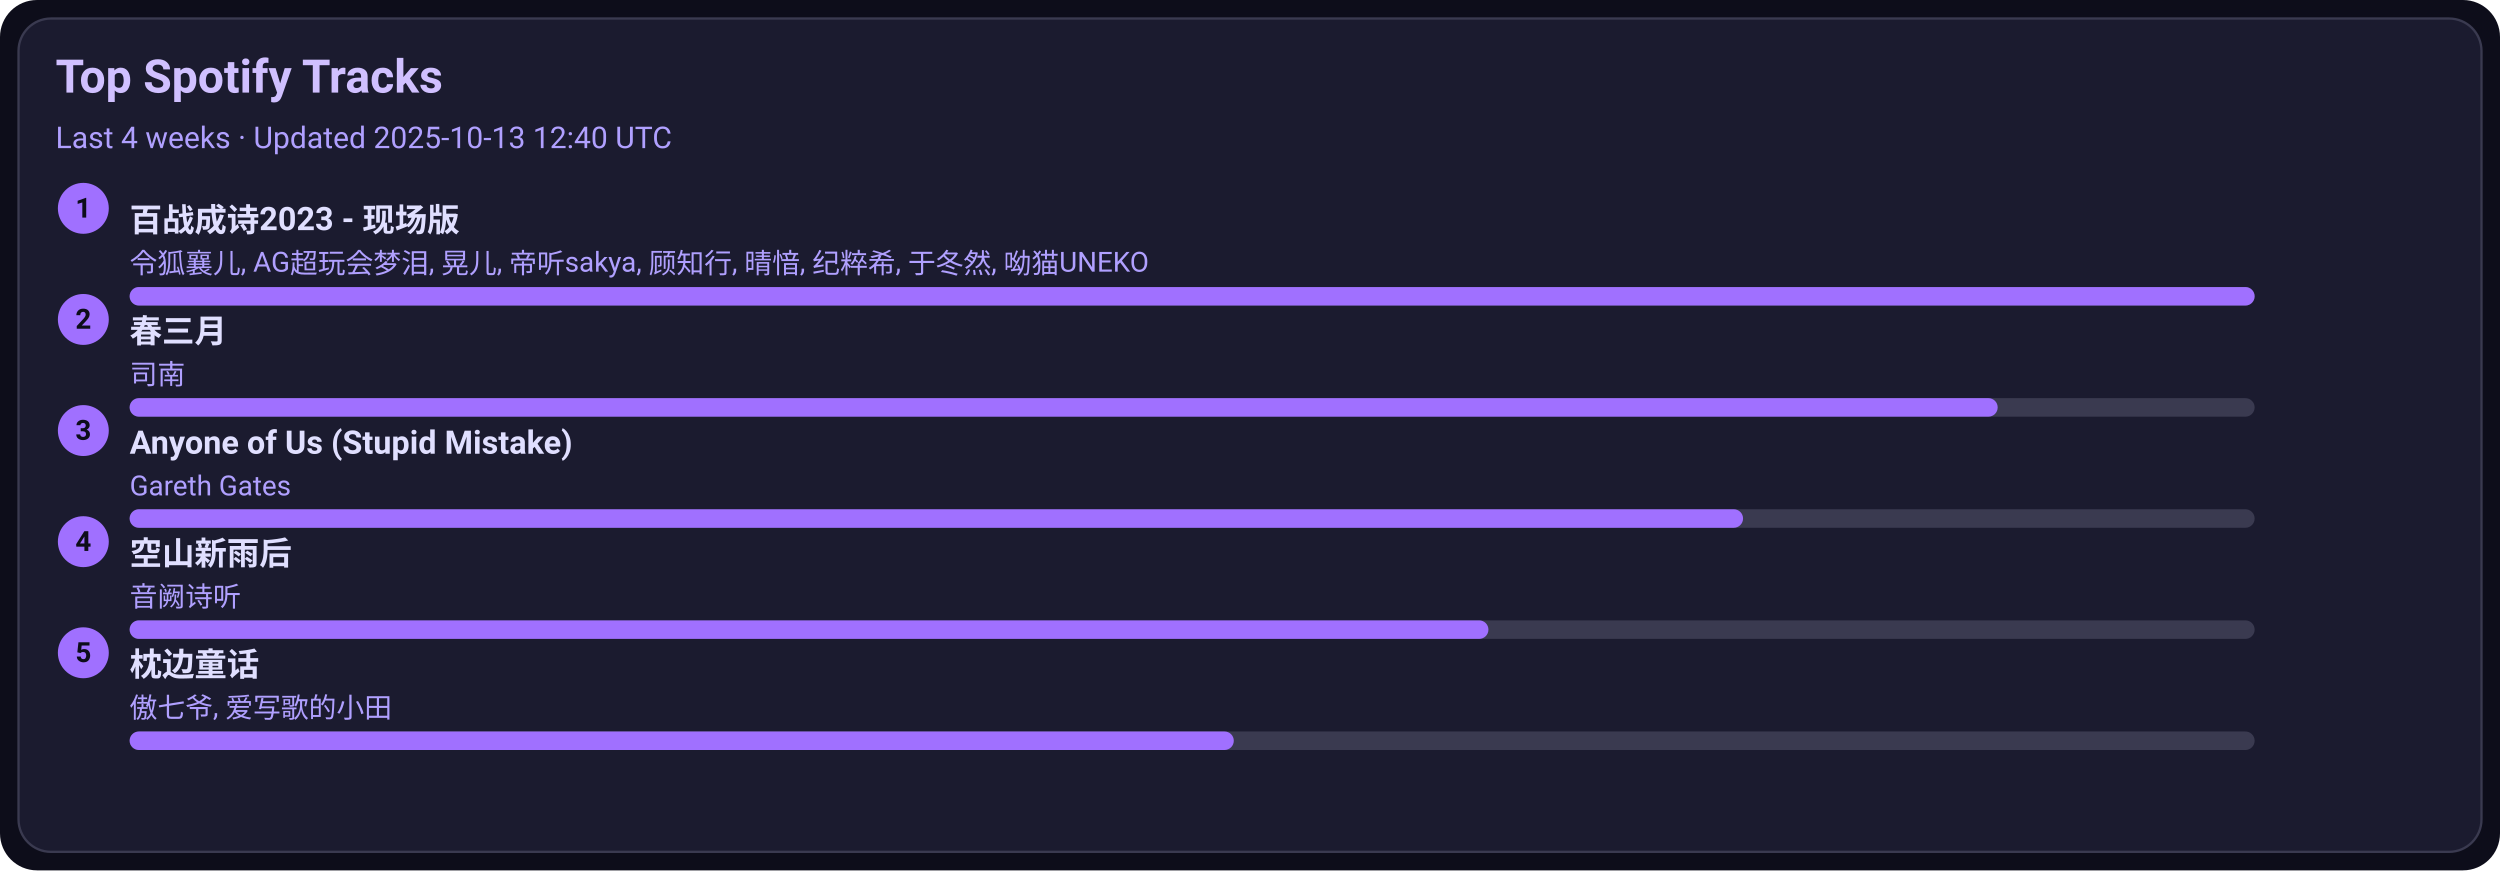
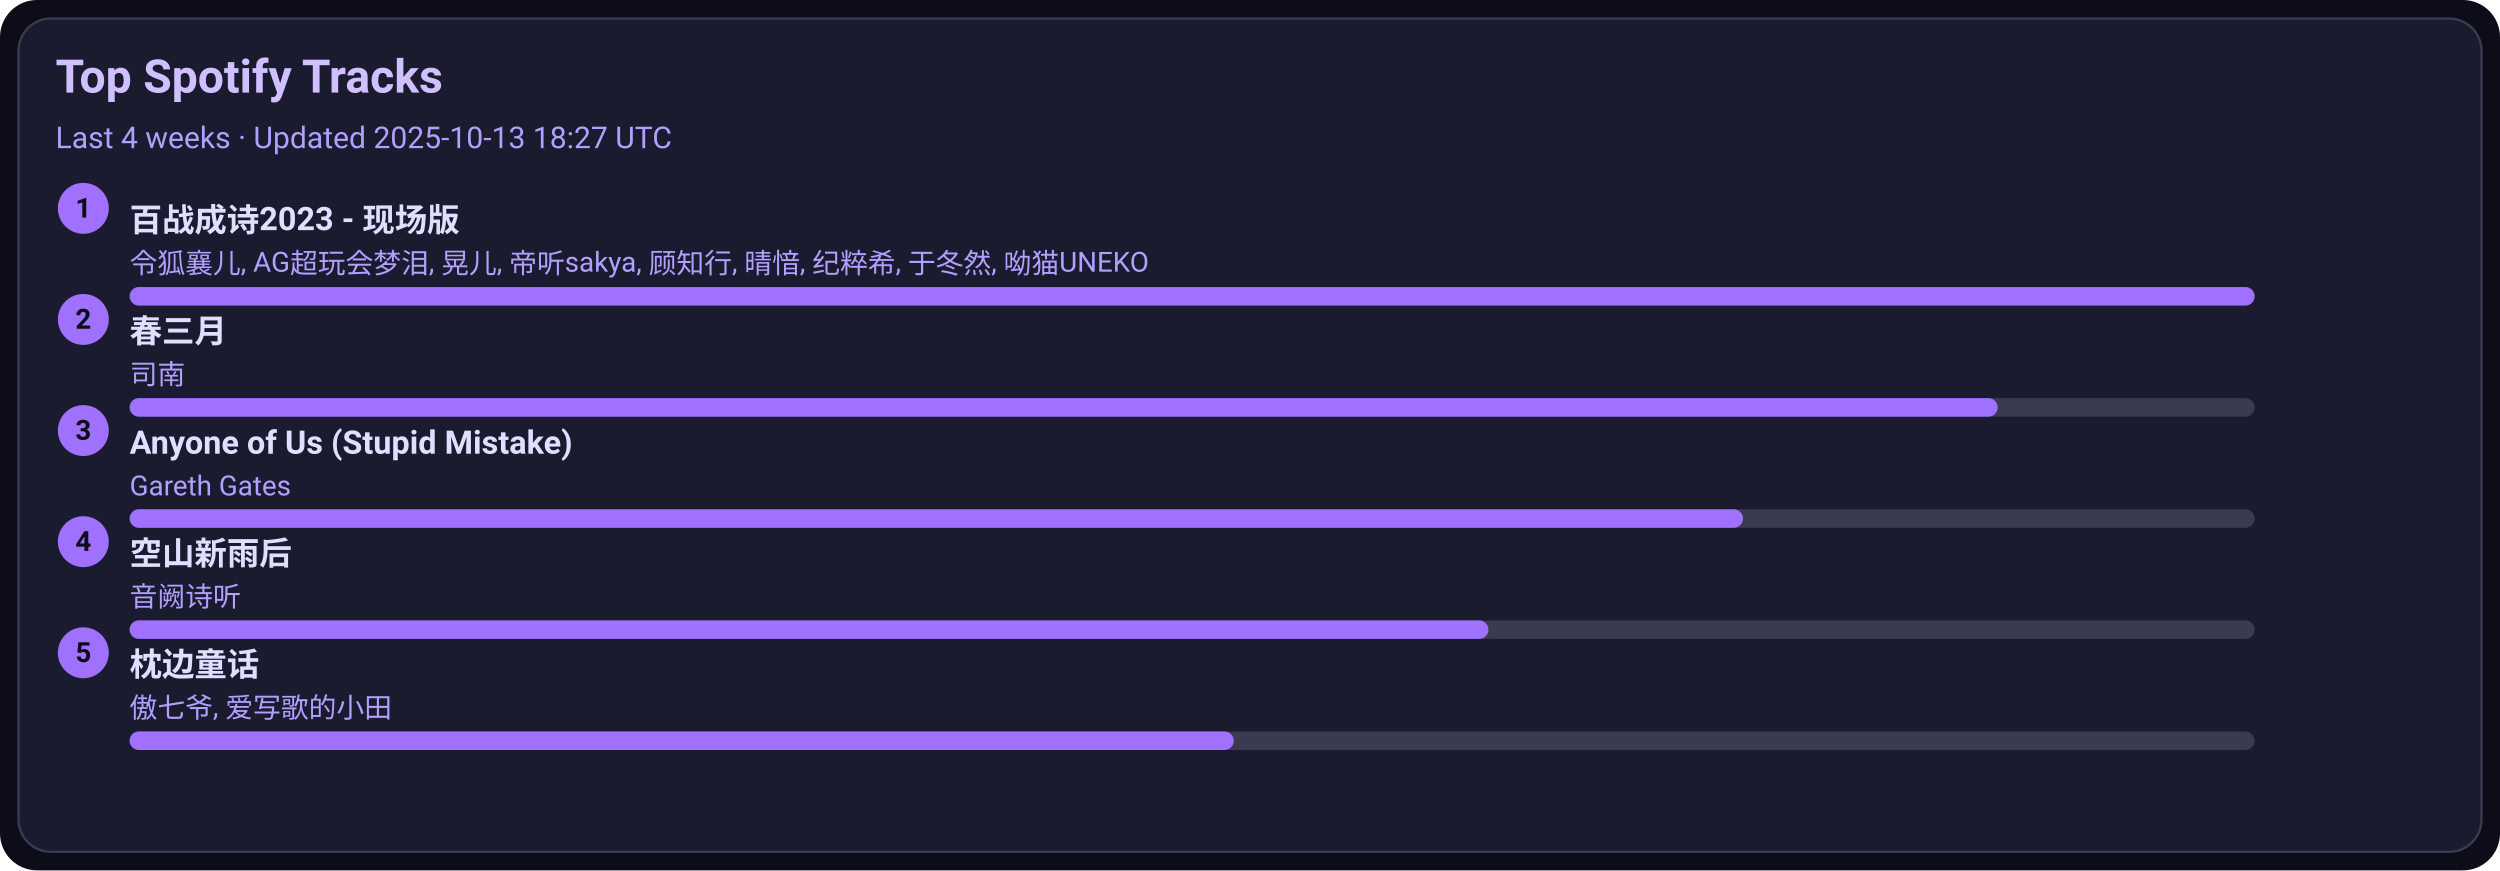
<svg xmlns="http://www.w3.org/2000/svg" width="1080" height="376" viewBox="0 0 1080 376">
  <style>text{font-family:-apple-system,BlinkMacSystemFont,Segoe UI,Roboto,Ubuntu,Helvetica Neue,Arial,Noto Sans,sans-serif}</style>
  <rect width="1080" height="376" rx="16" fill="#0d0d1a" />
  <rect x="8" y="8" width="1064" height="360" rx="14" fill="#1b1b2f" stroke="#3a3a50" />
  <text x="24" y="40" font-size="20" fill="#d0c0ff" font-weight="600">Top Spotify Tracks</text>
-   <text x="24" y="64" font-size="13" fill="#b0a0ff">Last 4 weeks · Updated 2025-10-13 12:40 UTC</text>
+   <text x="24" y="64" font-size="13" fill="#b0a0ff">Last 4 weeks · Updated 2025-10-13 18:27 UTC</text>
  <circle cx="36" cy="90" r="11" fill="#a070ff" />
  <text x="36" y="94" text-anchor="middle" font-size="12" fill="#0d0d1a" font-weight="700">1</text>
  <a href="https://open.spotify.com/track/2gttnS8fWnDwziLFt2TLEi" target="_blank" rel="noopener noreferrer">
    <text x="56" y="100" font-size="14" fill="#e0dfff" font-weight="600">百战成诗2023 - 现场版</text>
  </a>
  <text x="56" y="118" font-size="12" fill="#b0a0ff">令狐襄儿, AG超玩会梦泪, 晃儿, 帝听sakya, 顾知行, 晴愔, 纪粹希, 于冬然, 呦猫UNEKO</text>
  <rect x="56" y="124" width="918" height="8" rx="4" fill="#3a3a50" />
  <rect x="56" y="124" width="918" height="8" rx="4" fill="#a070ff" />
  <circle cx="36" cy="138" r="11" fill="#a070ff" />
  <text x="36" y="142" text-anchor="middle" font-size="12" fill="#0d0d1a" font-weight="700">2</text>
  <a href="https://open.spotify.com/track/5A9BOP4WTk2UayDlMb8w98" target="_blank" rel="noopener noreferrer">
    <text x="56" y="148" font-size="14" fill="#e0dfff" font-weight="600">春三月</text>
  </a>
  <text x="56" y="166" font-size="12" fill="#b0a0ff">司南</text>
  <rect x="56" y="172" width="918" height="8" rx="4" fill="#3a3a50" />
  <rect x="56" y="172" width="807" height="8" rx="4" fill="#a070ff" />
  <circle cx="36" cy="186" r="11" fill="#a070ff" />
  <text x="36" y="190" text-anchor="middle" font-size="12" fill="#0d0d1a" font-weight="700">3</text>
  <a href="https://open.spotify.com/track/7KZo8AI9F3Vnn3FXEYBL9f" target="_blank" rel="noopener noreferrer">
    <text x="56" y="196" font-size="14" fill="#e0dfff" font-weight="600">Anyone of Us (Stupid Mistake)</text>
  </a>
  <text x="56" y="214" font-size="12" fill="#b0a0ff">Gareth Gates</text>
  <rect x="56" y="220" width="918" height="8" rx="4" fill="#3a3a50" />
  <rect x="56" y="220" width="697" height="8" rx="4" fill="#a070ff" />
  <circle cx="36" cy="234" r="11" fill="#a070ff" />
  <text x="36" y="238" text-anchor="middle" font-size="12" fill="#0d0d1a" font-weight="700">4</text>
  <a href="https://open.spotify.com/track/7c1D58U8AIVOGlYzh5U6sk" target="_blank" rel="noopener noreferrer">
    <text x="56" y="244" font-size="14" fill="#e0dfff" font-weight="600">空山新雨后</text>
  </a>
  <text x="56" y="262" font-size="12" fill="#b0a0ff">音阙诗听</text>
  <rect x="56" y="268" width="918" height="8" rx="4" fill="#3a3a50" />
  <rect x="56" y="268" width="587" height="8" rx="4" fill="#a070ff" />
  <circle cx="36" cy="282" r="11" fill="#a070ff" />
  <text x="36" y="286" text-anchor="middle" font-size="12" fill="#0d0d1a" font-weight="700">5</text>
  <a href="https://open.spotify.com/track/3I8tlHNA9NM8dL0B23xGIY" target="_blank" rel="noopener noreferrer">
    <text x="56" y="292" font-size="14" fill="#e0dfff" font-weight="600">枕边童话</text>
  </a>
  <text x="56" y="310" font-size="12" fill="#b0a0ff">傲七爷, 爱写歌的小田</text>
  <rect x="56" y="316" width="918" height="8" rx="4" fill="#3a3a50" />
  <rect x="56" y="316" width="477" height="8" rx="4" fill="#a070ff" />
</svg>
